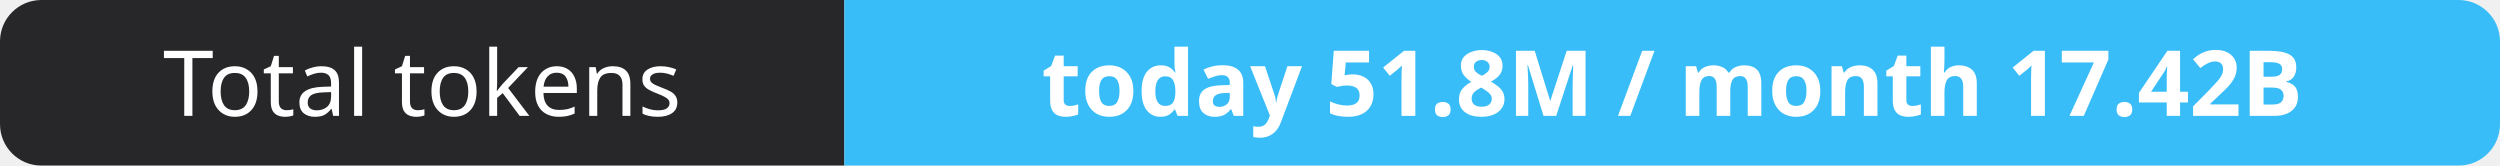
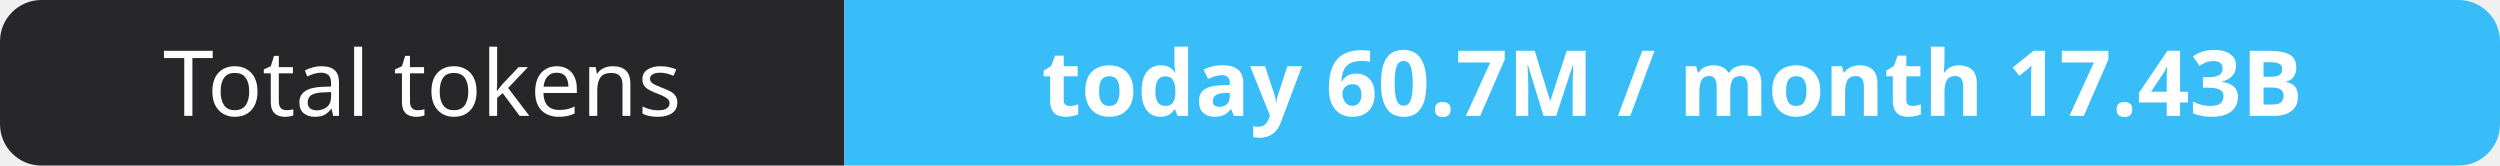
- <svg xmlns="http://www.w3.org/2000/svg" width="302" height="20" role="img" aria-label="Total tokens: today 51.8M / month 17.42B">
+ <svg xmlns="http://www.w3.org/2000/svg" width="302" height="20" role="img" aria-label="Total tokens: today 60.7M / month 17.43B">
  <clipPath id="r">
    <rect width="302" height="20" rx="5" fill="#fff" />
  </clipPath>
  <g clip-path="url(#r)">
    <rect width="102" height="20" fill="#27272a" />
    <rect x="102" width="200" height="20" fill="#38bdf8" />
  </g>
  <g fill="#fff" text-anchor="middle" font-family="Verdana,Geneva,sans-serif" font-size="11">
    <text x="51.0" y="14">Total tokens</text>
-     <text x="202.0" y="14" font-weight="700">today 51.8M / month 17.42B</text>
+     <text x="202.0" y="14" font-weight="700">today 60.7M / month 17.43B</text>
  </g>
</svg>
